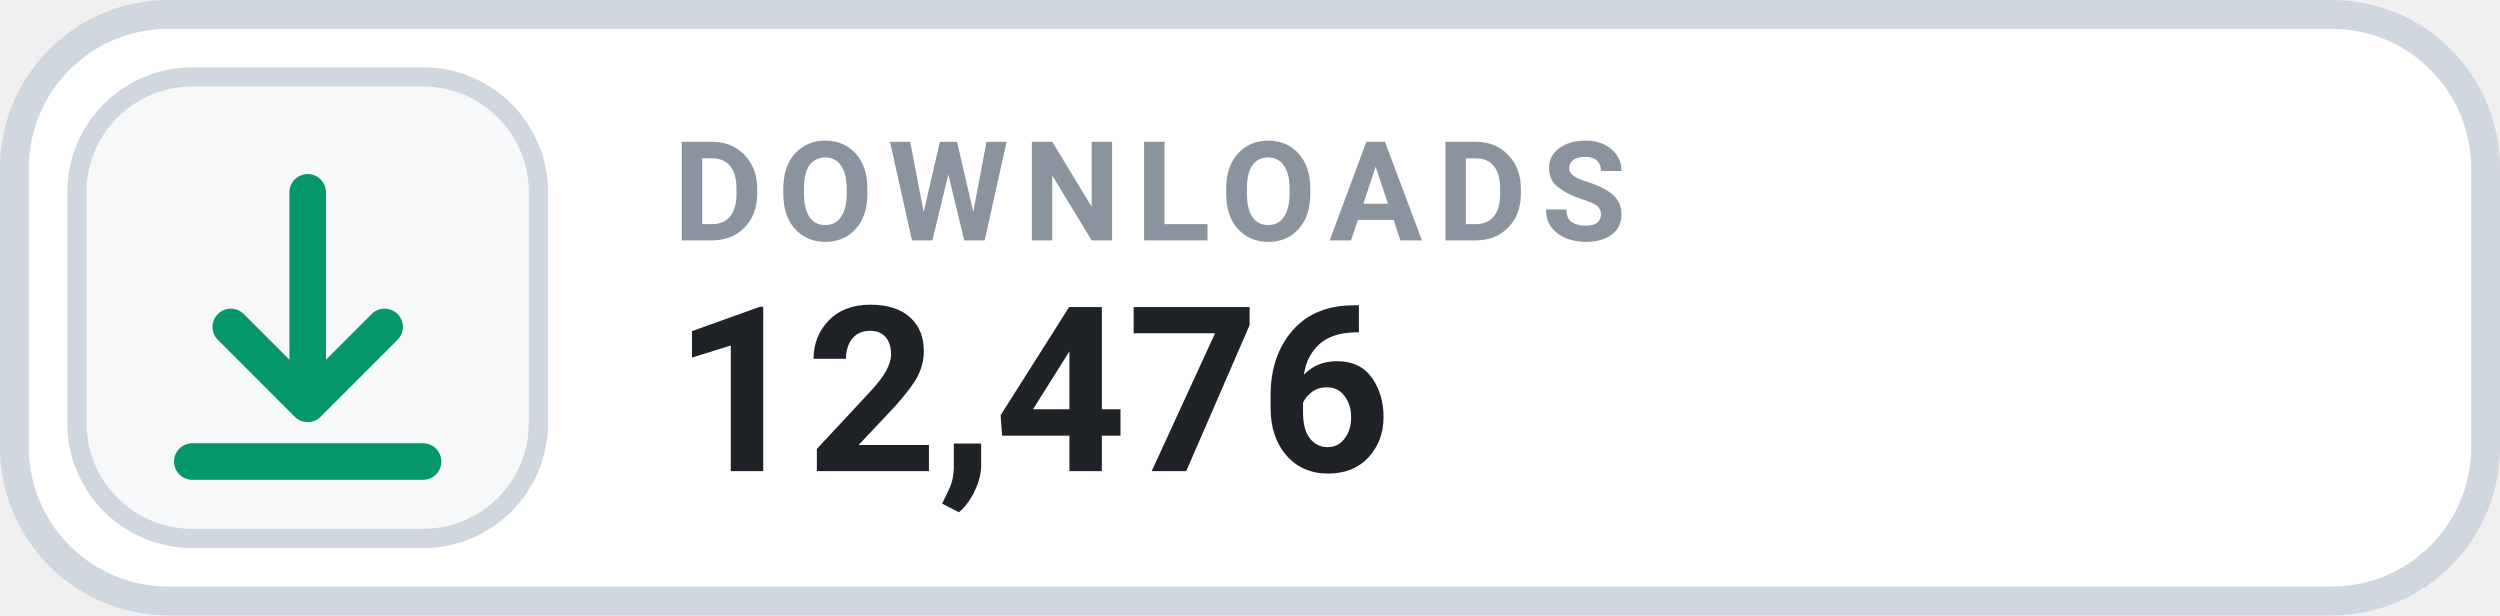
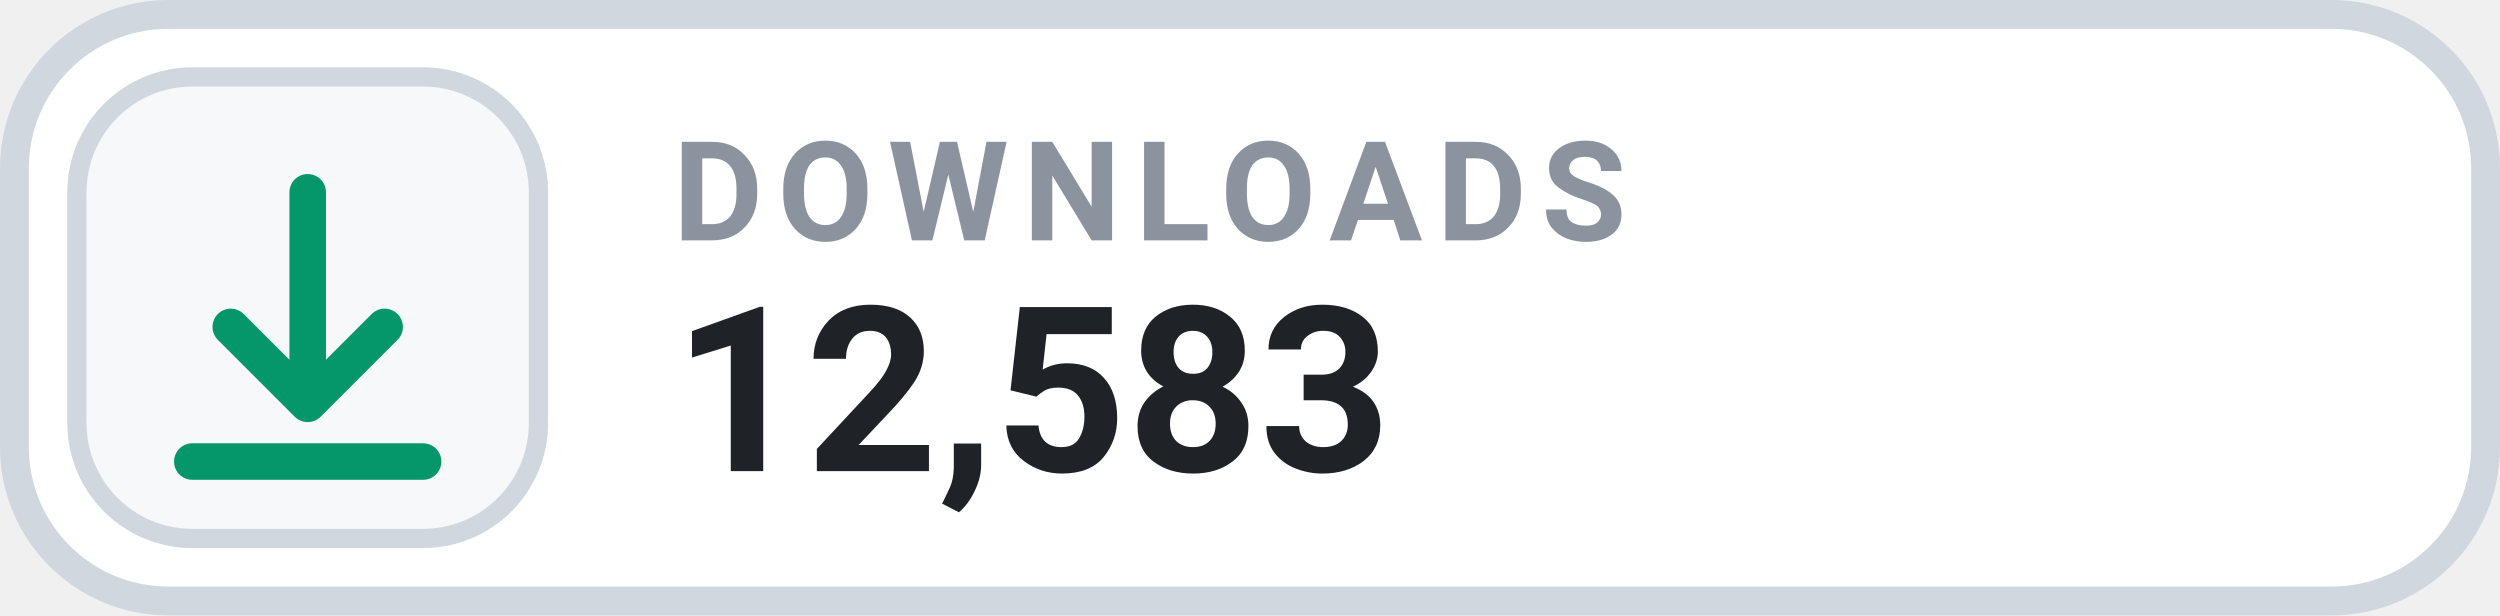
- <svg xmlns="http://www.w3.org/2000/svg" width="130" height="32" viewBox="0 0 130 32" role="img" aria-label="DOWNLOADS 12,476">
+ <svg xmlns="http://www.w3.org/2000/svg" width="130" height="32" viewBox="0 0 130 32" role="img" aria-label="DOWNLOADS 12,583">
  <rect x=".75" y=".75" width="128.5" height="30.5" rx="8" fill="#FFFFFF" stroke="#D0D7DE" stroke-width="1.5" />
  <rect x="4" y="4" width="24" height="24" rx="6" fill="#F6F8FA" stroke="#D0D7DE" stroke-width="1" />
  <g transform="translate(16 16)" style="color:#059669;">
    <path d="M0 -6 v11 m0 0 l4 -4 m-4 4 l-4 -4 M-6 8 h12" fill="none" stroke="currentColor" stroke-width="1.9" stroke-linecap="round" stroke-linejoin="round" />
  </g>
  <text x="35" y="12.5" fill="#8B949E" font-family="-apple-system,BlinkMacSystemFont,'Segoe UI',Roboto,Helvetica,Arial,sans-serif" font-size="7.2" font-weight="700" letter-spacing=".75">DOWNLOADS</text>
-   <text x="35" y="24.5" fill="#1F2328" font-family="-apple-system,BlinkMacSystemFont,'Segoe UI',Roboto,Helvetica,Arial,sans-serif" font-size="12" font-weight="700">12,476</text>
+   <text x="35" y="24.5" fill="#1F2328" font-family="-apple-system,BlinkMacSystemFont,'Segoe UI',Roboto,Helvetica,Arial,sans-serif" font-size="12" font-weight="700">12,583</text>
</svg>
